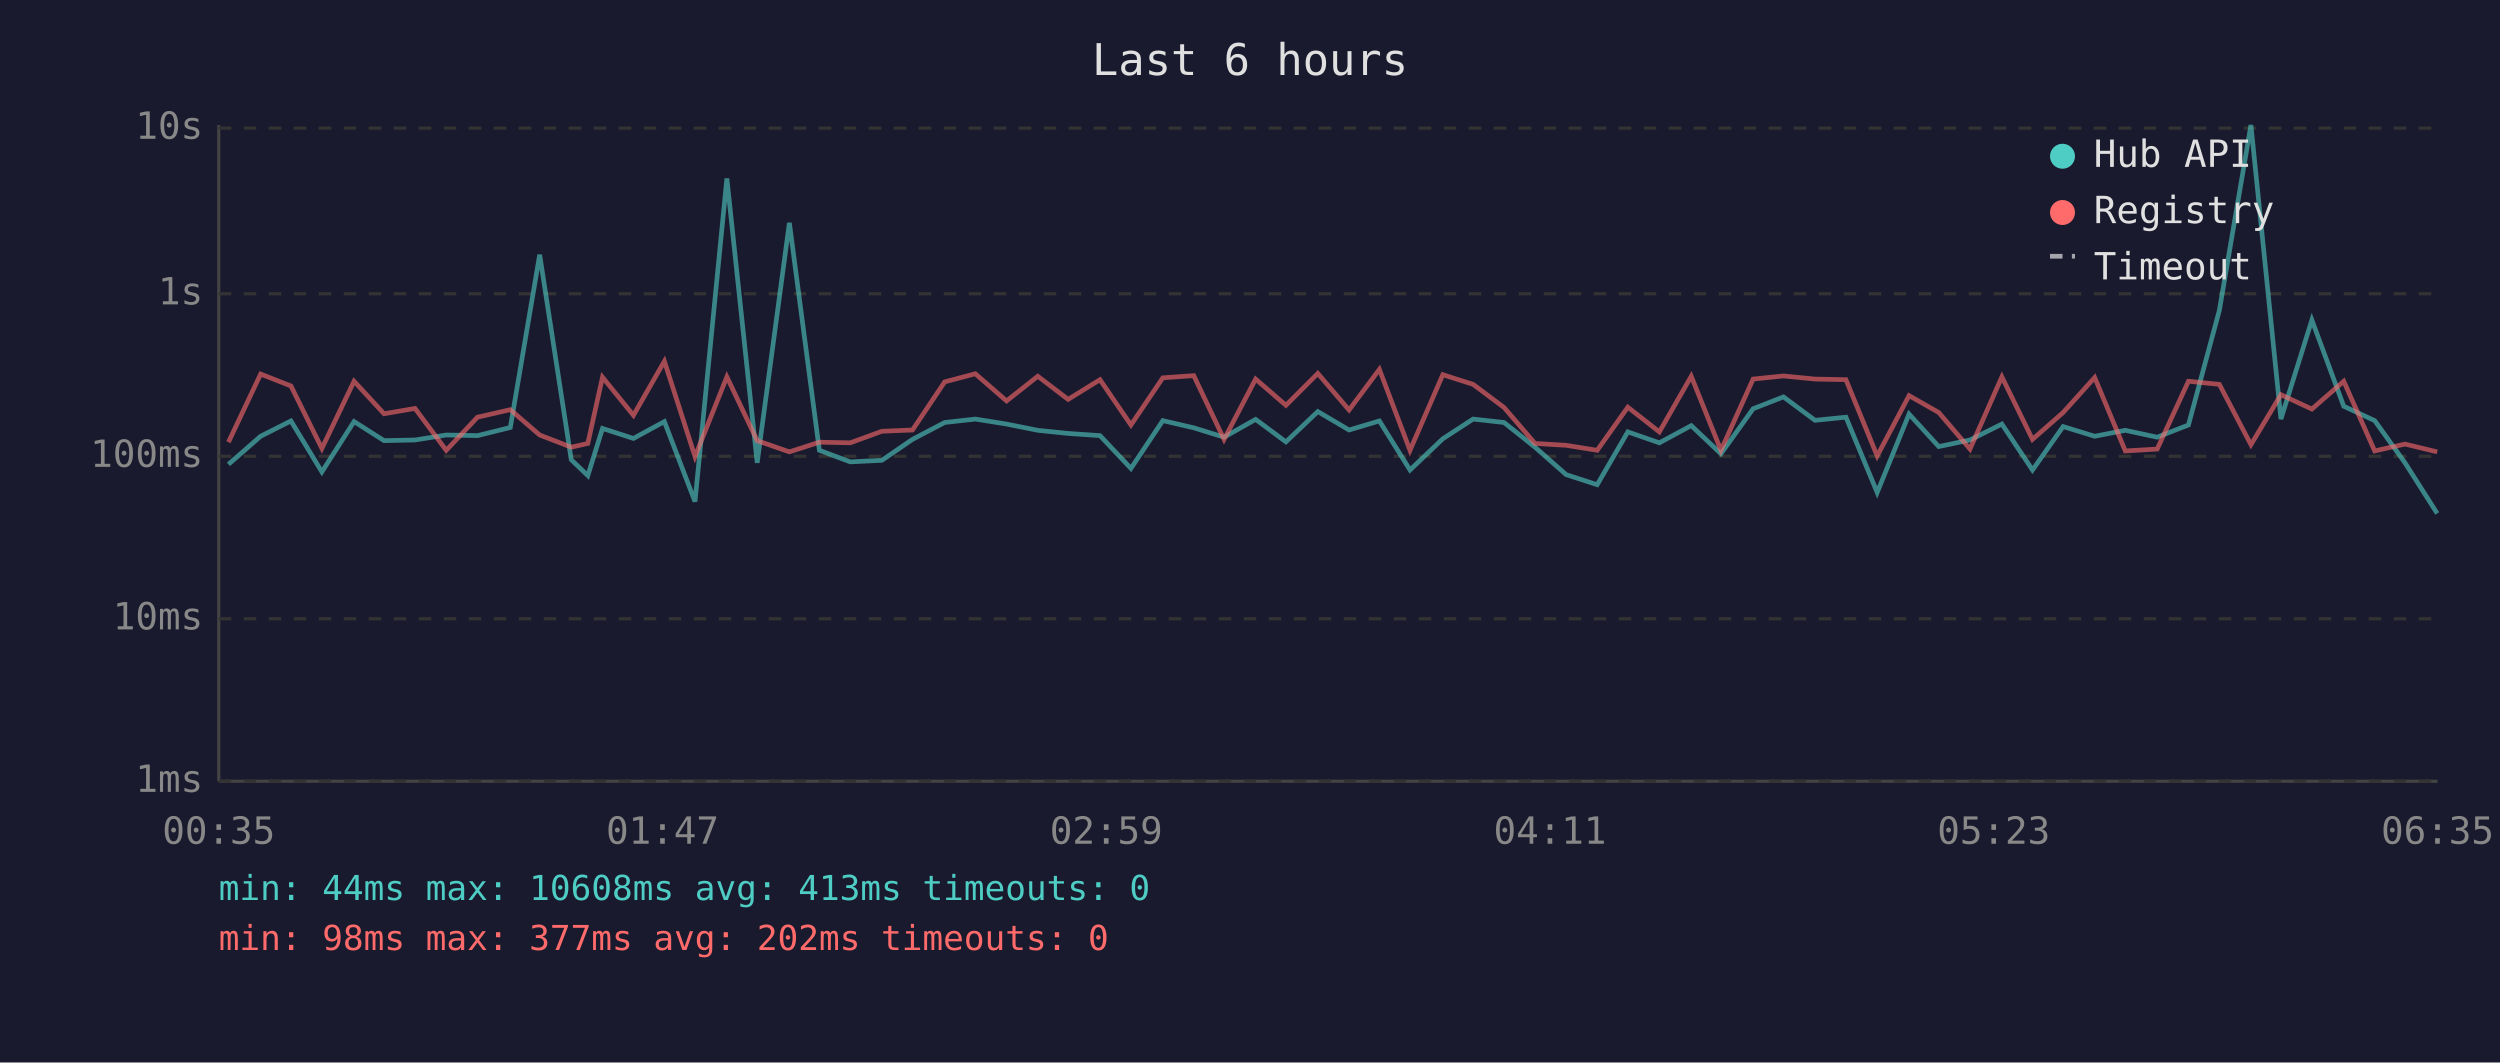
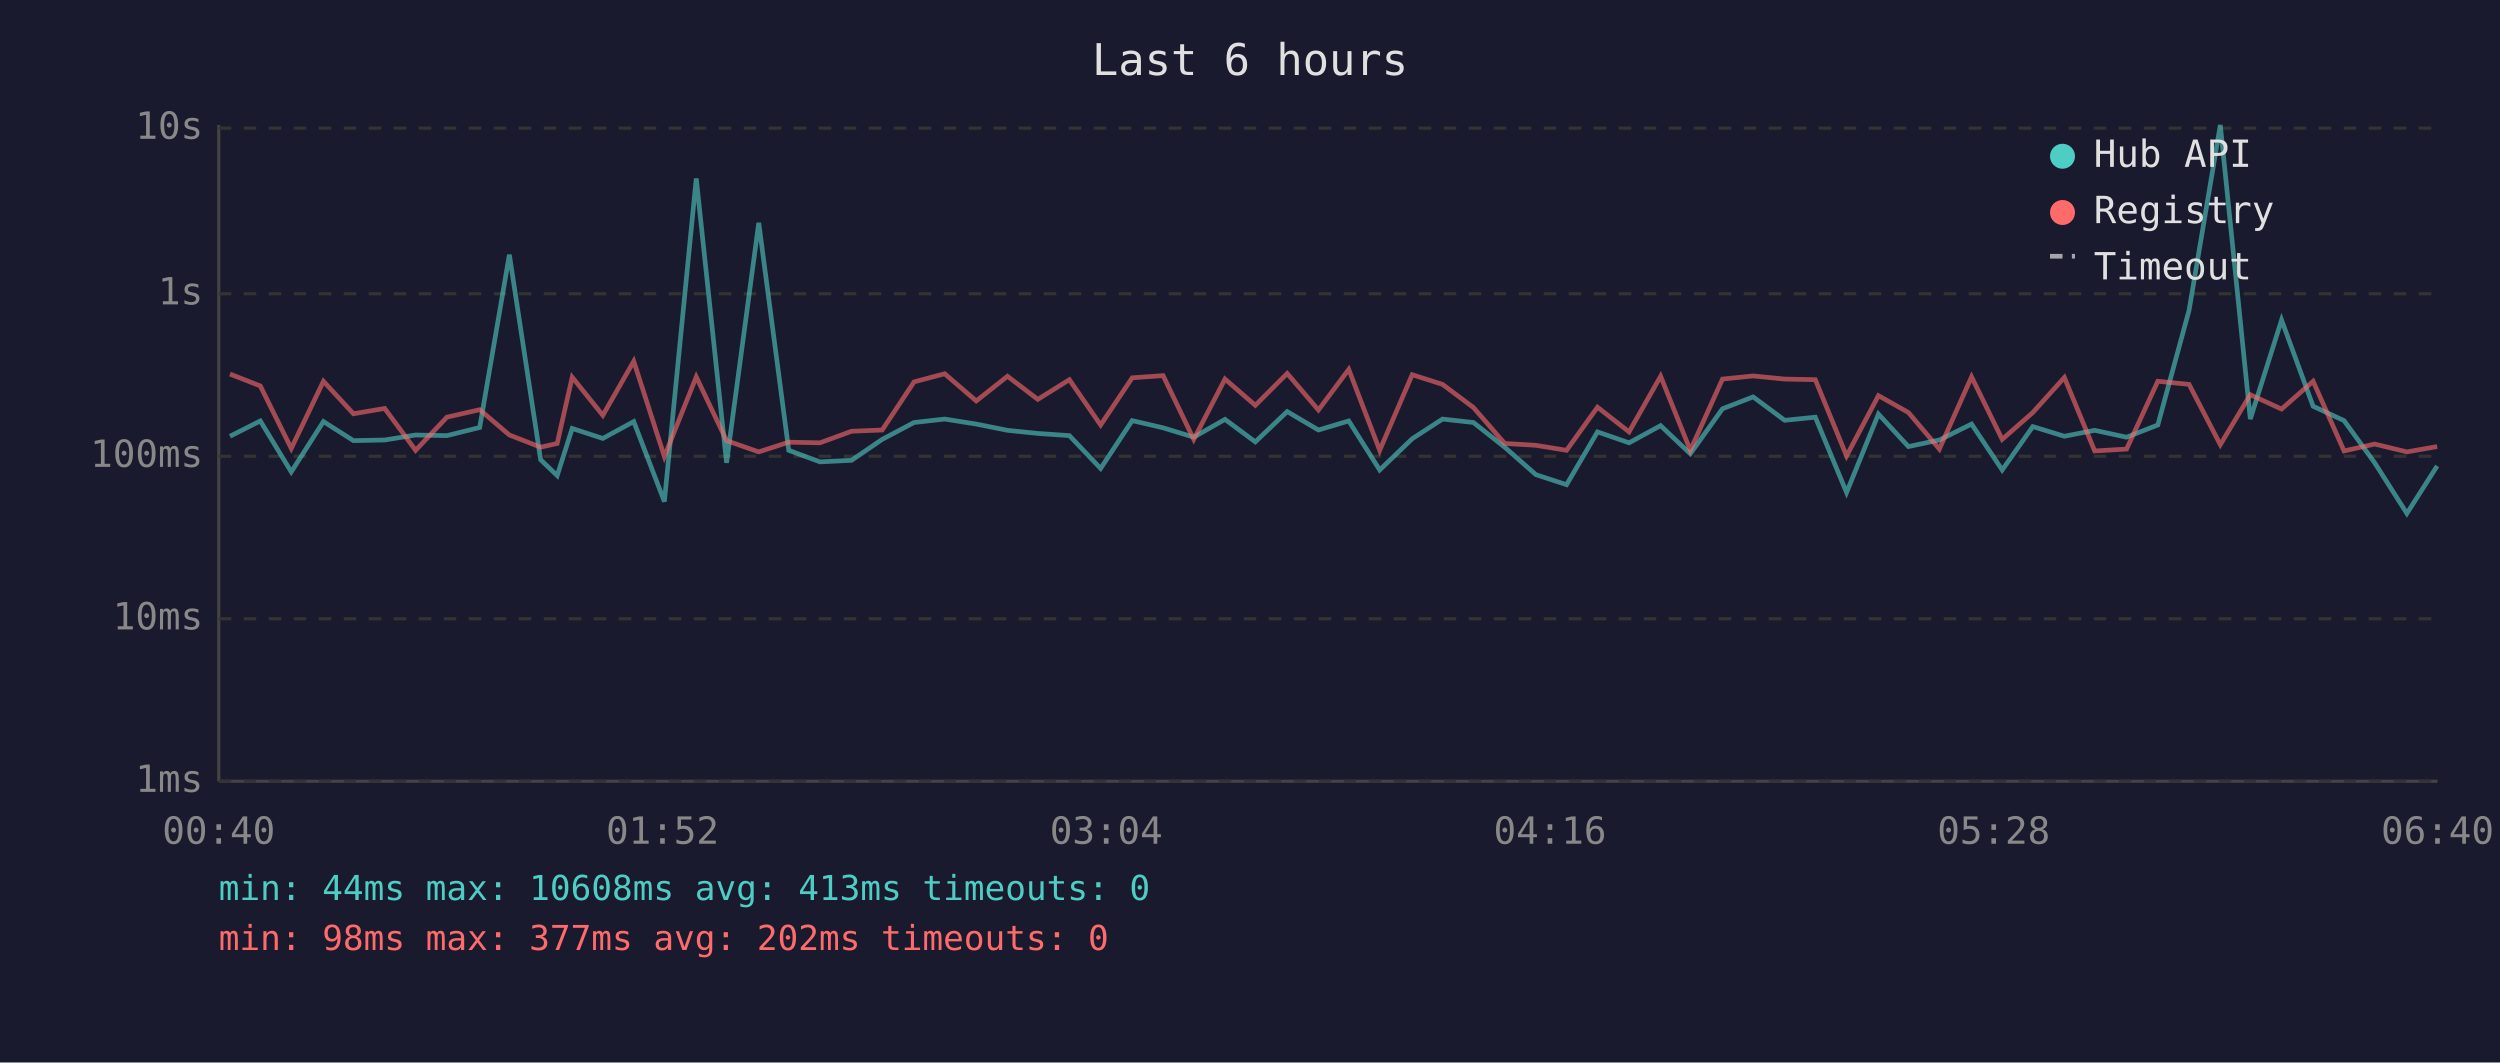
<svg xmlns="http://www.w3.org/2000/svg" viewBox="0 0 800 340" font-family="monospace" font-size="12">
  <rect width="800" height="340" fill="#1a1a2e" />
  <text x="400" y="24" fill="#e0e0e0" font-size="14" text-anchor="middle">Last 6 hours</text>
  <line x1="70" y1="40" x2="70" y2="250" stroke="#444" stroke-width="1" />
  <line x1="70" y1="250" x2="780" y2="250" stroke="#444" stroke-width="1" />
  <line x1="70" y1="250" x2="780" y2="250" stroke="#333" stroke-width="1" stroke-dasharray="4" />
  <text x="65" y="250" fill="#888" text-anchor="end" dominant-baseline="middle">1ms</text>
  <line x1="70" y1="198" x2="780" y2="198" stroke="#333" stroke-width="1" stroke-dasharray="4" />
  <text x="65" y="198" fill="#888" text-anchor="end" dominant-baseline="middle">10ms</text>
  <line x1="70" y1="146" x2="780" y2="146" stroke="#333" stroke-width="1" stroke-dasharray="4" />
  <text x="65" y="146" fill="#888" text-anchor="end" dominant-baseline="middle">100ms</text>
  <line x1="70" y1="94" x2="780" y2="94" stroke="#333" stroke-width="1" stroke-dasharray="4" />
  <text x="65" y="94" fill="#888" text-anchor="end" dominant-baseline="middle">1s</text>
  <line x1="70" y1="41" x2="780" y2="41" stroke="#333" stroke-width="1" stroke-dasharray="4" />
  <text x="65" y="41" fill="#888" text-anchor="end" dominant-baseline="middle">10s</text>
-   <text x="70" y="270" fill="#888" text-anchor="middle">00:35</text>
-   <text x="212" y="270" fill="#888" text-anchor="middle">01:47</text>
-   <text x="354" y="270" fill="#888" text-anchor="middle">02:59</text>
-   <text x="496" y="270" fill="#888" text-anchor="middle">04:11</text>
-   <text x="638" y="270" fill="#888" text-anchor="middle">05:23</text>
-   <text x="780" y="270" fill="#888" text-anchor="middle">06:35</text>
-   <polyline points="73.1,148.6 83.4,139.6 93.1,134.7 103.0,151.0 113.3,134.9 122.9,141.0 132.8,140.8 142.8,139.2 152.8,139.4 163.3,136.8 172.7,81.5 182.8,147.1 188.1,152.2 192.8,137.1 202.7,140.3 212.6,134.9 222.4,160.5 232.6,57.1 242.3,148.1 252.6,71.3 262.2,144.1 272.1,147.8 282.2,147.3 292.0,140.6 302.3,135.2 312.1,134.1 322.1,135.7 332.1,137.7 341.8,138.7 352.0,139.4 361.9,149.9 372.1,134.6 382.0,136.9 391.7,139.9 401.8,134.2 411.5,141.4 421.7,131.7 431.7,137.6 441.4,134.7 451.2,150.4 461.7,140.4 471.4,134.1 481.3,135.2 491.2,143.1 501.2,151.9 511.1,155.1 520.9,138.2 531.0,141.7 541.2,136.2 550.7,145.2 561.0,130.8 570.7,127.0 580.8,134.5 590.7,133.5 600.7,157.6 610.9,132.5 620.4,142.9 630.4,140.8 640.6,135.7 650.4,150.4 660.2,136.5 670.3,139.6 680.1,137.7 690.3,139.9 700.3,136.0 710.2,99.3 720.3,40.0 729.9,134.1 739.8,102.4 750.0,130.0 759.9,134.6 769.6,148.1 779.9,164.3" fill="none" stroke="#4ecdc4" stroke-width="1.5" opacity="0.6" />
-   <polyline points="73.1,141.5 83.4,119.7 93.1,123.5 103.0,143.5 113.3,122.0 122.9,132.4 132.8,130.7 142.8,144.1 152.8,133.5 163.3,131.1 172.7,139.2 182.8,143.1 188.1,141.9 192.8,120.7 202.7,132.9 212.6,115.6 222.4,146.1 232.6,120.6 242.3,141.0 252.6,144.6 262.2,141.5 272.1,141.7 282.2,138.0 292.0,137.6 302.3,122.2 312.1,119.6 322.1,128.3 332.1,120.4 341.8,127.8 352.0,121.5 361.9,136.0 372.1,120.9 382.0,120.2 391.7,140.6 401.8,121.3 411.5,129.7 421.7,119.5 431.7,131.2 441.4,118.2 451.2,144.1 461.7,119.9 471.4,123.0 481.3,130.4 491.2,141.9 501.2,142.5 511.1,144.1 520.9,130.3 531.0,138.2 541.2,120.4 550.7,144.1 561.0,121.3 570.7,120.3 580.8,121.3 590.7,121.5 600.7,145.9 610.9,126.6 620.4,132.0 630.4,143.7 640.6,120.6 650.4,140.6 660.2,132.0 670.3,120.8 680.1,144.3 690.3,143.7 700.3,122.0 710.2,123.0 720.3,142.3 729.9,126.3 739.8,130.9 750.0,122.0 759.9,144.3 769.6,142.1 779.9,144.6" fill="none" stroke="#ff6b6b" stroke-width="1.5" opacity="0.6" />
+   <text x="70" y="270" fill="#888" text-anchor="middle">00:40</text>
+   <text x="212" y="270" fill="#888" text-anchor="middle">01:52</text>
+   <text x="354" y="270" fill="#888" text-anchor="middle">03:04</text>
+   <text x="496" y="270" fill="#888" text-anchor="middle">04:16</text>
+   <text x="638" y="270" fill="#888" text-anchor="middle">05:28</text>
+   <text x="780" y="270" fill="#888" text-anchor="middle">06:40</text>
+   <polyline points="73.6,139.6 83.3,134.7 93.2,151.0 103.5,134.9 113.1,141.0 123.1,140.8 133.0,139.2 143.0,139.4 153.5,136.8 163.0,81.5 173.0,147.1 178.3,152.2 183.1,137.1 192.9,140.3 202.8,134.9 212.6,160.5 222.8,57.1 232.5,148.1 242.8,71.3 252.4,144.1 262.4,147.8 272.5,147.3 282.3,140.6 292.5,135.2 302.3,134.1 312.4,135.7 322.4,137.7 332.1,138.7 342.2,139.4 352.2,149.9 362.3,134.6 372.2,136.9 382.0,139.9 392.0,134.2 401.7,141.4 411.9,131.7 421.9,137.6 431.6,134.7 441.5,150.4 451.9,140.4 461.6,134.1 471.5,135.2 481.5,143.1 491.5,151.9 501.3,155.1 511.2,138.2 521.3,141.7 531.4,136.2 540.9,145.2 551.2,130.8 561.0,127.0 571.1,134.5 580.9,133.5 590.9,157.6 601.1,132.5 610.7,142.9 620.6,140.8 630.9,135.7 640.7,150.4 650.5,136.5 660.6,139.6 670.3,137.7 680.5,139.9 690.5,136.0 700.5,99.3 710.5,40.0 720.1,134.1 730.1,102.4 740.2,130.0 750.1,134.6 759.9,148.1 770.2,164.3 779.9,149.1" fill="none" stroke="#4ecdc4" stroke-width="1.5" opacity="0.6" />
+   <polyline points="73.6,119.7 83.3,123.5 93.2,143.5 103.5,122.0 113.1,132.4 123.1,130.7 133.0,144.1 143.0,133.5 153.5,131.1 163.0,139.2 173.0,143.1 178.3,141.9 183.1,120.7 192.9,132.9 202.8,115.6 212.6,146.1 222.8,120.6 232.5,141.0 242.8,144.6 252.4,141.5 262.4,141.7 272.5,138.0 282.3,137.6 292.5,122.2 302.3,119.6 312.4,128.3 322.4,120.4 332.1,127.8 342.2,121.5 352.2,136.0 362.3,120.9 372.2,120.2 382.0,140.6 392.0,121.3 401.7,129.7 411.9,119.5 421.9,131.2 431.6,118.2 441.5,144.1 451.9,119.9 461.6,123.0 471.5,130.4 481.5,141.9 491.5,142.5 501.3,144.1 511.2,130.3 521.3,138.2 531.4,120.4 540.9,144.1 551.2,121.3 561.0,120.3 571.1,121.3 580.9,121.5 590.9,145.9 601.1,126.6 610.7,132.0 620.6,143.7 630.9,120.6 640.7,140.6 650.5,132.0 660.6,120.8 670.3,144.3 680.5,143.7 690.5,122.0 700.5,123.0 710.5,142.3 720.1,126.3 730.1,130.9 740.2,122.0 750.1,144.3 759.9,142.1 770.2,144.6 779.9,142.9" fill="none" stroke="#ff6b6b" stroke-width="1.5" opacity="0.6" />
  <circle cx="660" cy="50" r="4" fill="#4ecdc4" />
  <text x="670" y="50" fill="#e0e0e0" dominant-baseline="middle">Hub API</text>
  <circle cx="660" cy="68" r="4" fill="#ff6b6b" />
  <text x="670" y="68" fill="#e0e0e0" dominant-baseline="middle">Registry</text>
  <line x1="656" y1="82" x2="664" y2="82" stroke="#e0e0e0" stroke-width="1.5" stroke-dasharray="4,3" opacity="0.7" />
  <text x="670" y="86" fill="#e0e0e0" dominant-baseline="middle">Timeout</text>
  <text x="70" y="288" fill="#4ecdc4" font-size="11">min: 44ms  max: 10608ms  avg: 413ms  timeouts: 0</text>
  <text x="70" y="304" fill="#ff6b6b" font-size="11">min: 98ms  max: 377ms  avg: 202ms  timeouts: 0</text>
</svg>
